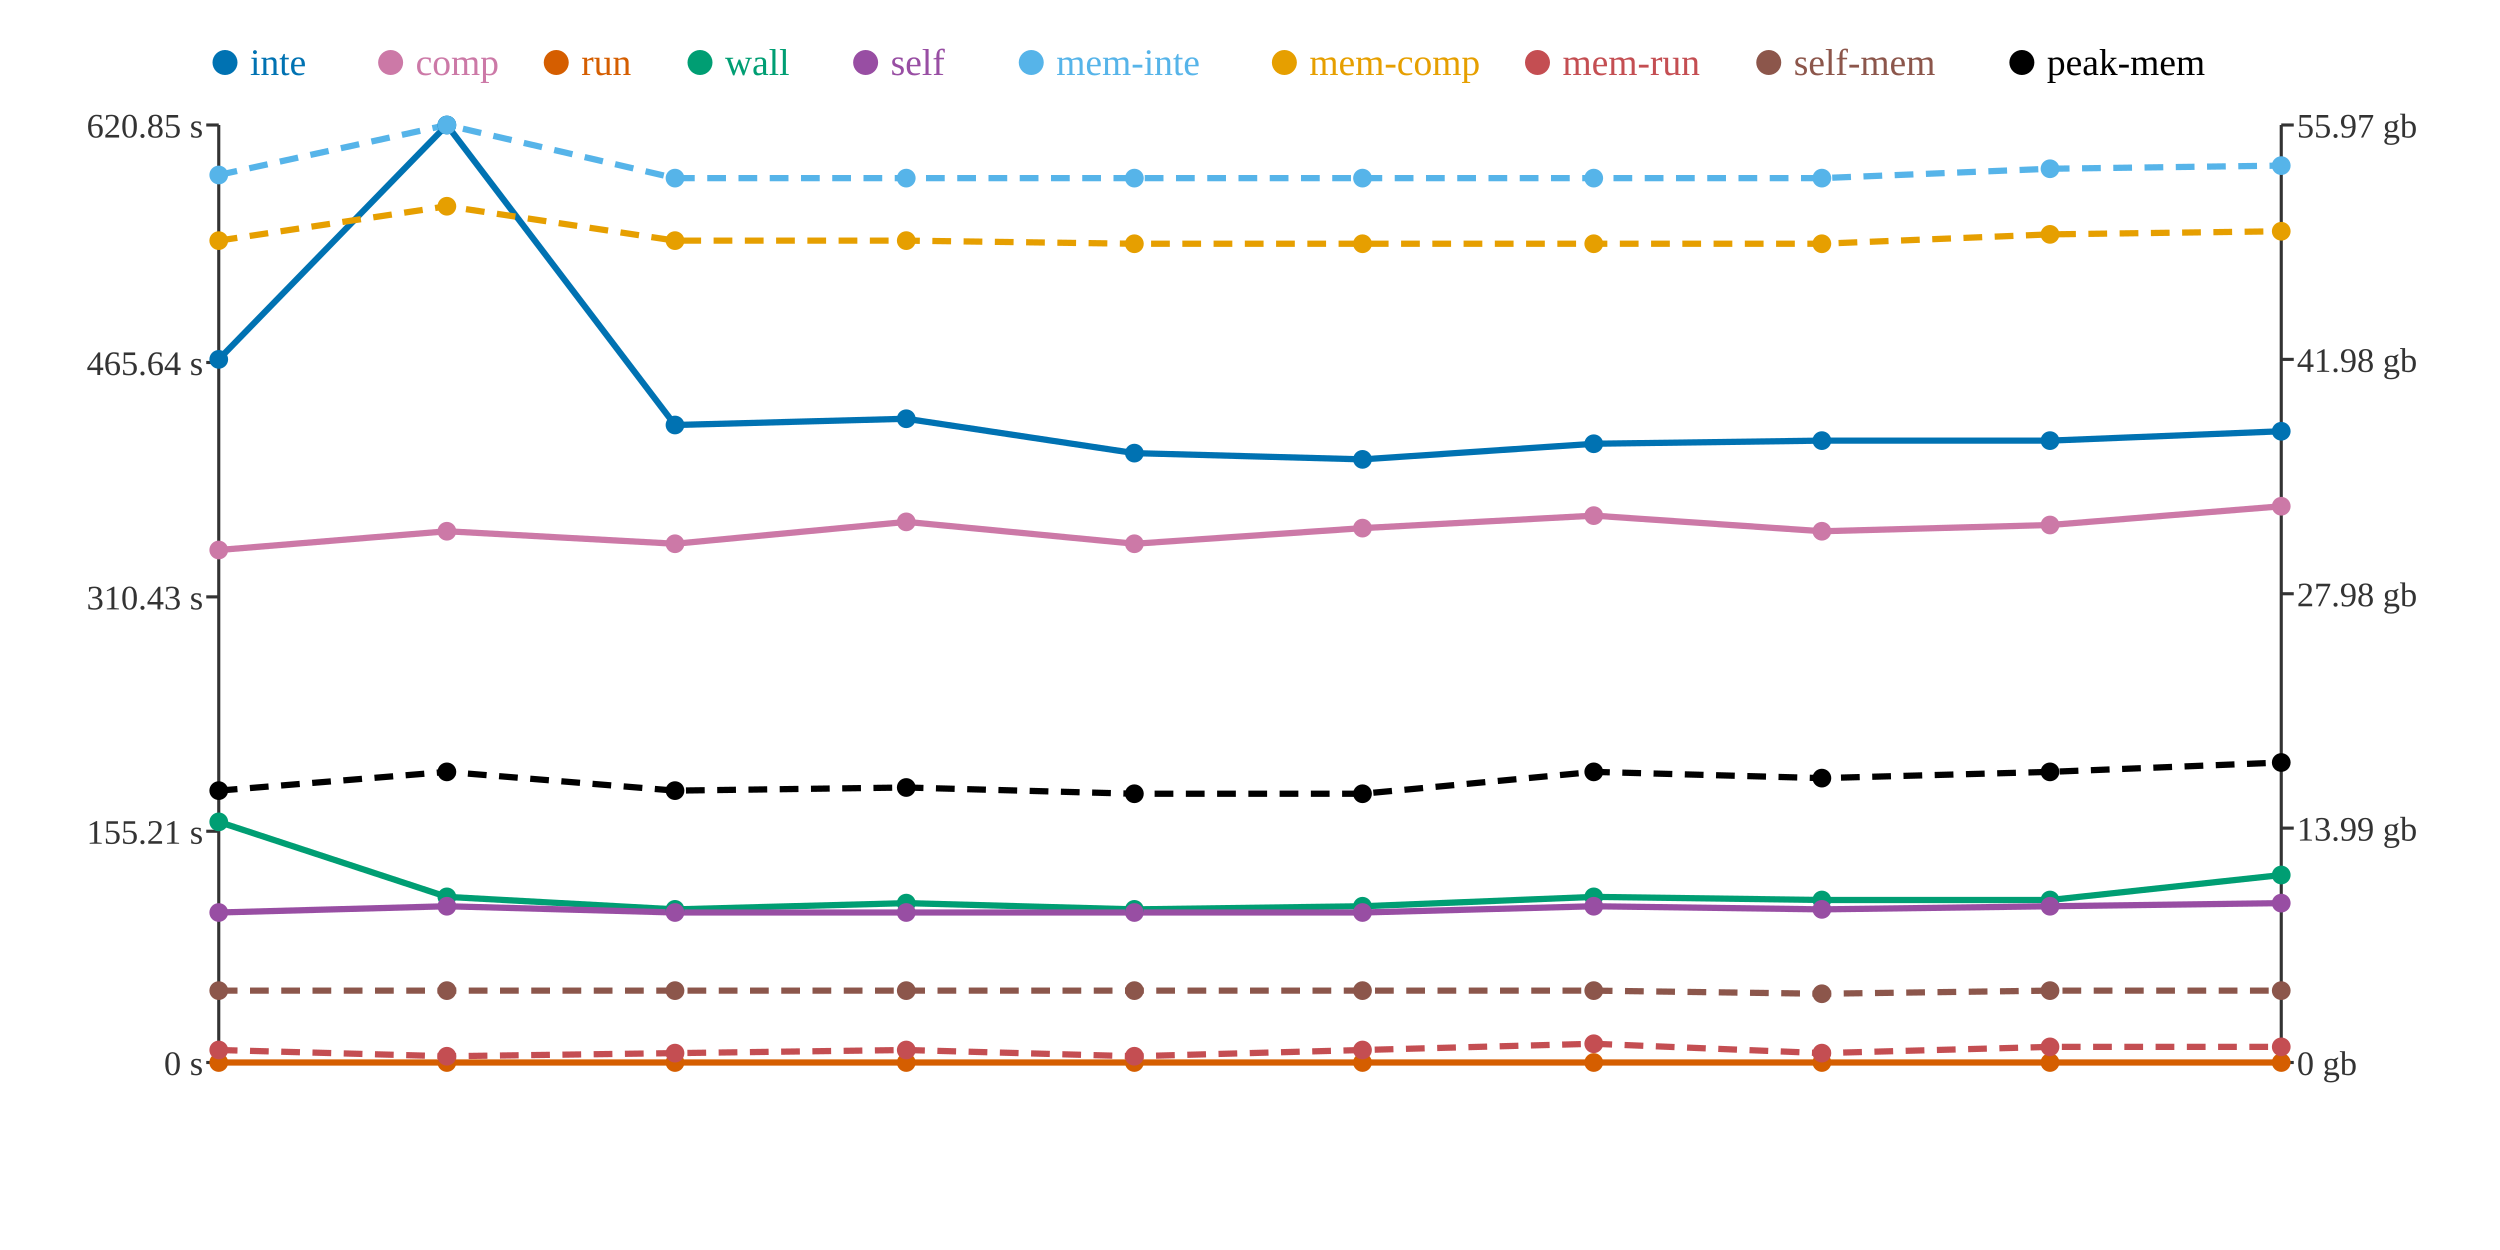
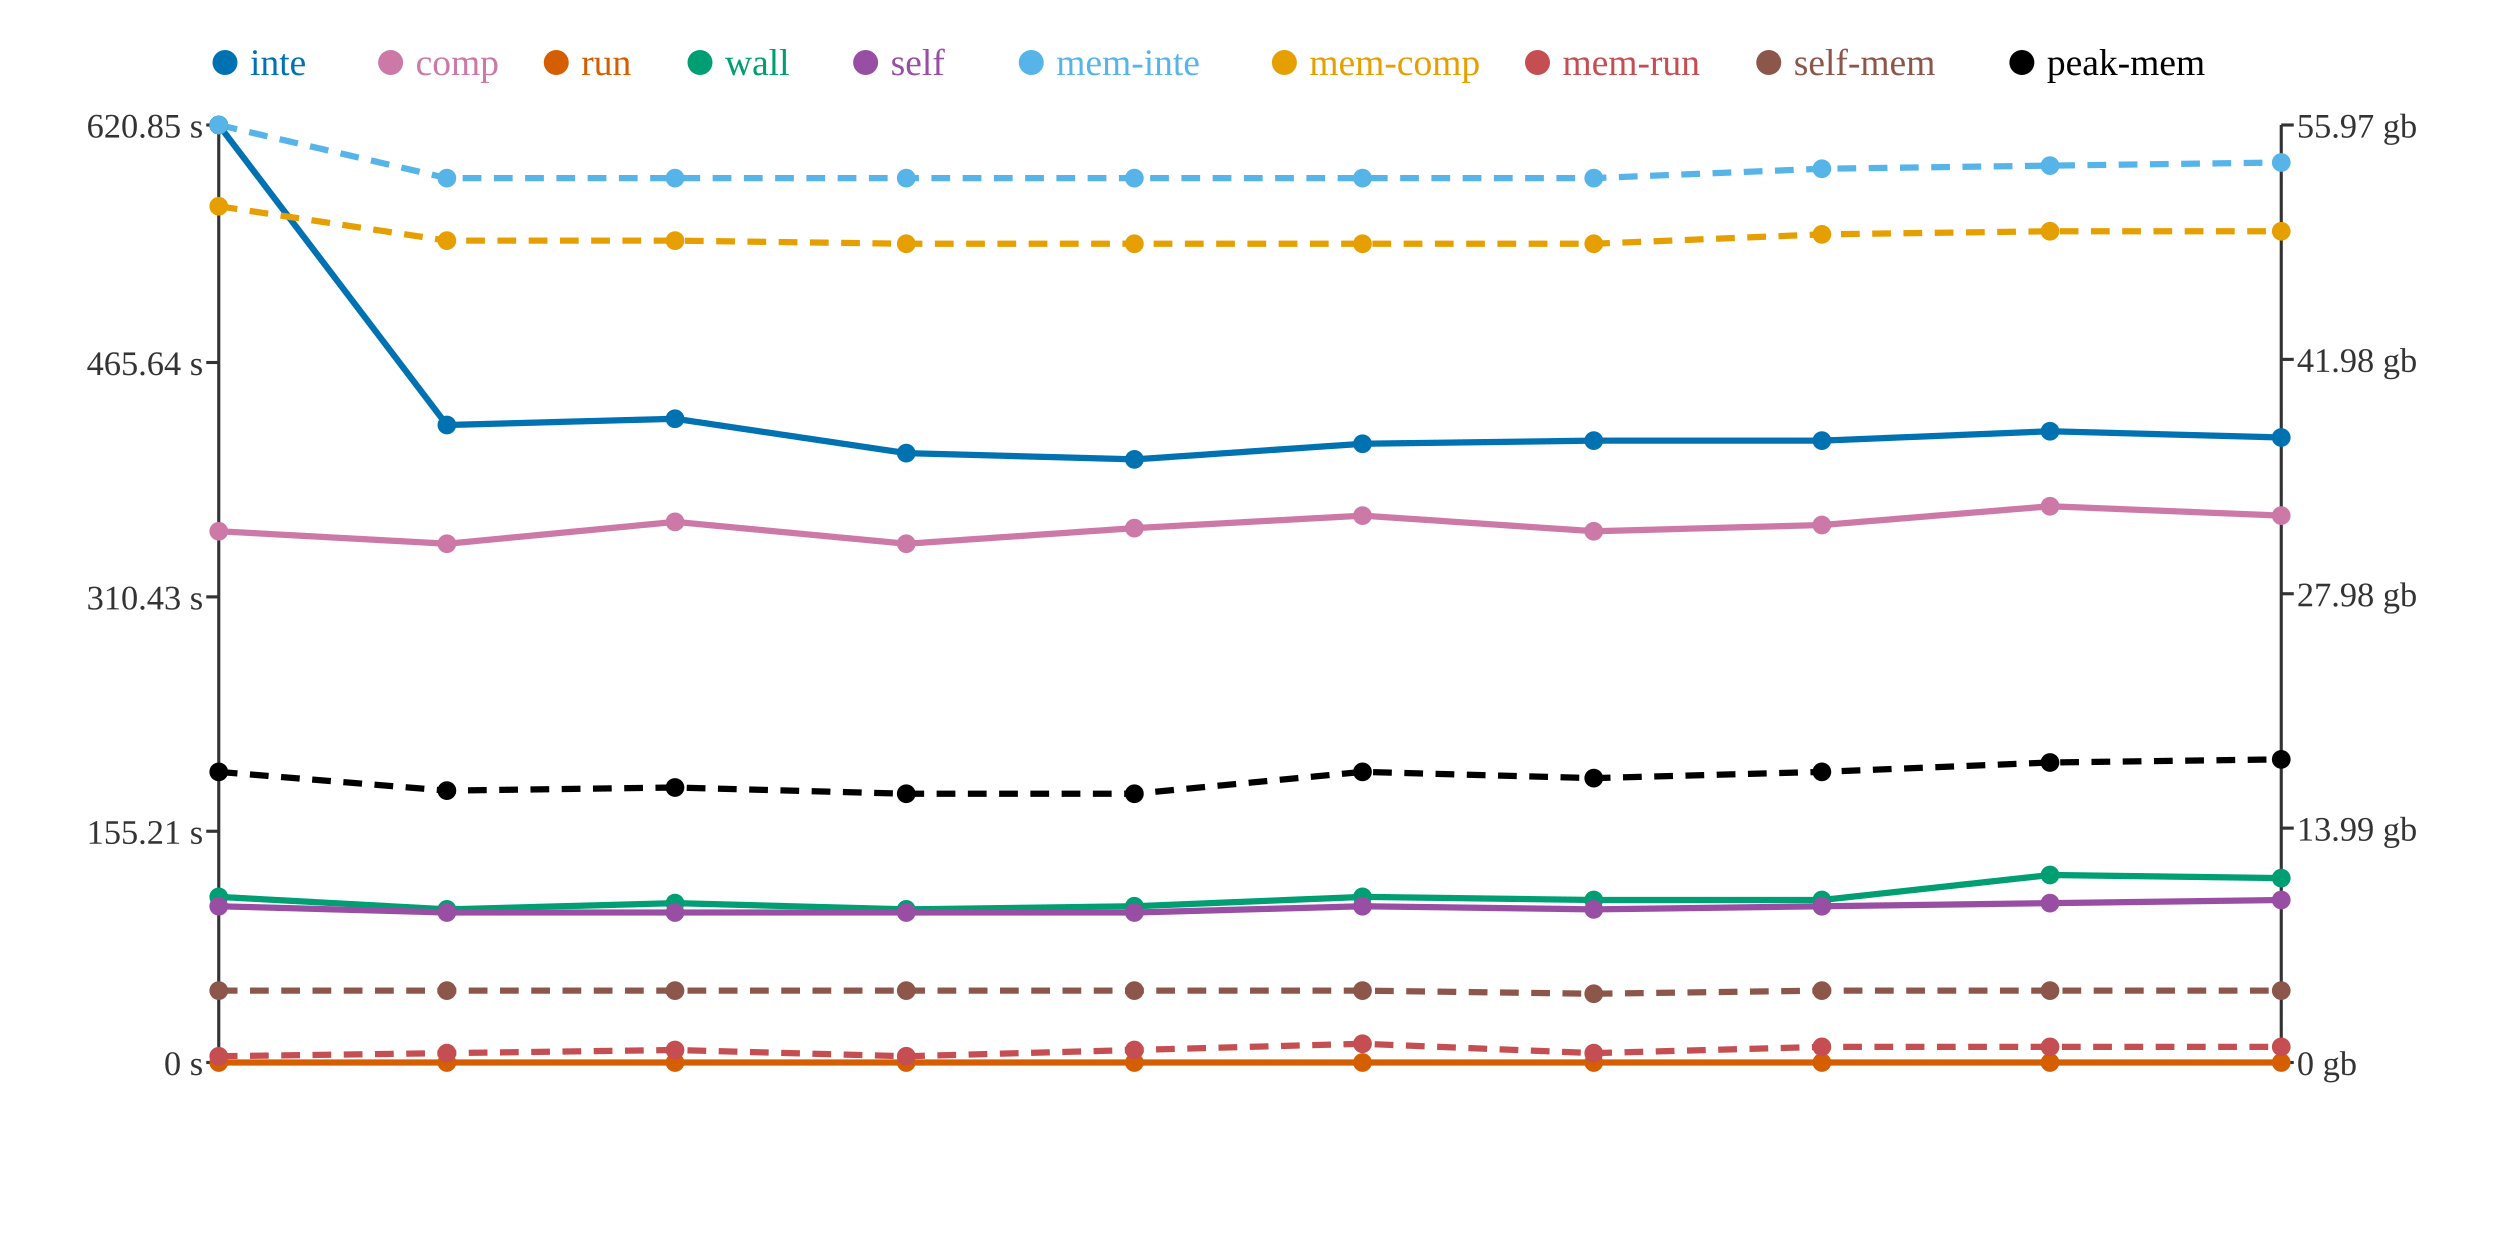
<svg xmlns="http://www.w3.org/2000/svg" width="800" height="400">
  <rect width="800" height="400" fill="white" />
  <line x1="70" y1="40" x2="70" y2="340" stroke="#333" stroke-width="1" />
  <line x1="70" y1="340" x2="730" y2="340" stroke="#333" stroke-width="1" />
  <line x1="730" y1="40" x2="730" y2="340" stroke="#333" stroke-width="1" />
  <line x1="66" y1="340" x2="70" y2="340" stroke="#333" stroke-width="1" />
  <text x="65" y="344" text-anchor="end" font-size="11" fill="#333">0 s</text>
  <line x1="66" y1="266" x2="70" y2="266" stroke="#333" stroke-width="1" />
  <text x="65" y="270" text-anchor="end" font-size="11" fill="#333">155.21 s</text>
  <line x1="66" y1="191" x2="70" y2="191" stroke="#333" stroke-width="1" />
  <text x="65" y="195" text-anchor="end" font-size="11" fill="#333">310.43 s</text>
  <line x1="66" y1="116" x2="70" y2="116" stroke="#333" stroke-width="1" />
  <text x="65" y="120" text-anchor="end" font-size="11" fill="#333">465.64 s</text>
  <line x1="66" y1="40" x2="70" y2="40" stroke="#333" stroke-width="1" />
  <text x="65" y="44" text-anchor="end" font-size="11" fill="#333">620.85 s</text>
  <line x1="730" y1="340" x2="734" y2="340" stroke="#333" stroke-width="1" />
  <text x="735" y="344" text-anchor="start" font-size="11" fill="#333">0 gb</text>
  <line x1="730" y1="265" x2="734" y2="265" stroke="#333" stroke-width="1" />
  <text x="735" y="269" text-anchor="start" font-size="11" fill="#333">13.99 gb</text>
  <line x1="730" y1="190" x2="734" y2="190" stroke="#333" stroke-width="1" />
  <text x="735" y="194" text-anchor="start" font-size="11" fill="#333">27.98 gb</text>
  <line x1="730" y1="115" x2="734" y2="115" stroke="#333" stroke-width="1" />
  <text x="735" y="119" text-anchor="start" font-size="11" fill="#333">41.98 gb</text>
  <line x1="730" y1="40" x2="734" y2="40" stroke="#333" stroke-width="1" />
  <text x="735" y="44" text-anchor="start" font-size="11" fill="#333">55.97 gb</text>
-   <polyline points="70,115 143,40 216,136 290,134 363,145 436,147 510,142 583,141 656,141 730,138" fill="none" stroke="#0072B2" stroke-width="2" />
-   <polyline points="70,176 143,170 216,174 290,167 363,174 436,169 510,165 583,170 656,168 730,162" fill="none" stroke="#CC79A7" stroke-width="2" />
+   <polyline points="70,40 143,136 216,134 290,145 363,147 436,142 510,141 583,141 656,138 730,140" fill="none" stroke="#0072B2" stroke-width="2" />
+   <polyline points="70,170 143,174 216,167 290,174 363,169 436,165 510,170 583,168 656,162 730,165" fill="none" stroke="#CC79A7" stroke-width="2" />
  <polyline points="70,340 143,340 216,340 290,340 363,340 436,340 510,340 583,340 656,340 730,340" fill="none" stroke="#D55E00" stroke-width="2" />
-   <polyline points="70,263 143,287 216,291 290,289 363,291 436,290 510,287 583,288 656,288 730,280" fill="none" stroke="#009E73" stroke-width="2" />
-   <polyline points="70,292 143,290 216,292 290,292 363,292 436,292 510,290 583,291 656,290 730,289" fill="none" stroke="#984EA3" stroke-width="2" />
-   <polyline points="70,56 143,40 216,57 290,57 363,57 436,57 510,57 583,57 656,54 730,53" fill="none" stroke="#56B4E9" stroke-width="2" stroke-dasharray="6 4" />
-   <polyline points="70,77 143,66 216,77 290,77 363,78 436,78 510,78 583,78 656,75 730,74" fill="none" stroke="#E69F00" stroke-width="2" stroke-dasharray="6 4" />
-   <polyline points="70,336 143,338 216,337 290,336 363,338 436,336 510,334 583,337 656,335 730,335" fill="none" stroke="#C44E52" stroke-width="2" stroke-dasharray="6 4" />
-   <polyline points="70,317 143,317 216,317 290,317 363,317 436,317 510,317 583,318 656,317 730,317" fill="none" stroke="#8C564B" stroke-width="2" stroke-dasharray="6 4" />
-   <polyline points="70,253 143,247 216,253 290,252 363,254 436,254 510,247 583,249 656,247 730,244" fill="none" stroke="#000000" stroke-width="2" stroke-dasharray="6 4" />
-   <circle cx="70" cy="115" r="3" fill="#0072B2" />
-   <circle cx="70" cy="176" r="3" fill="#CC79A7" />
+   <polyline points="70,287 143,291 216,289 290,291 363,290 436,287 510,288 583,288 656,280 730,281" fill="none" stroke="#009E73" stroke-width="2" />
+   <polyline points="70,290 143,292 216,292 290,292 363,292 436,290 510,291 583,290 656,289 730,288" fill="none" stroke="#984EA3" stroke-width="2" />
+   <polyline points="70,40 143,57 216,57 290,57 363,57 436,57 510,57 583,54 656,53 730,52" fill="none" stroke="#56B4E9" stroke-width="2" stroke-dasharray="6 4" />
+   <polyline points="70,66 143,77 216,77 290,78 363,78 436,78 510,78 583,75 656,74 730,74" fill="none" stroke="#E69F00" stroke-width="2" stroke-dasharray="6 4" />
+   <polyline points="70,338 143,337 216,336 290,338 363,336 436,334 510,337 583,335 656,335 730,335" fill="none" stroke="#C44E52" stroke-width="2" stroke-dasharray="6 4" />
+   <polyline points="70,317 143,317 216,317 290,317 363,317 436,317 510,318 583,317 656,317 730,317" fill="none" stroke="#8C564B" stroke-width="2" stroke-dasharray="6 4" />
+   <polyline points="70,247 143,253 216,252 290,254 363,254 436,247 510,249 583,247 656,244 730,243" fill="none" stroke="#000000" stroke-width="2" stroke-dasharray="6 4" />
+   <circle cx="70" cy="40" r="3" fill="#0072B2" />
+   <circle cx="70" cy="170" r="3" fill="#CC79A7" />
  <circle cx="70" cy="340" r="3" fill="#D55E00" />
-   <circle cx="70" cy="263" r="3" fill="#009E73" />
-   <circle cx="70" cy="292" r="3" fill="#984EA3" />
-   <circle cx="70" cy="56" r="3" fill="#56B4E9" />
-   <circle cx="70" cy="77" r="3" fill="#E69F00" />
-   <circle cx="70" cy="336" r="3" fill="#C44E52" />
+   <circle cx="70" cy="287" r="3" fill="#009E73" />
+   <circle cx="70" cy="290" r="3" fill="#984EA3" />
+   <circle cx="70" cy="40" r="3" fill="#56B4E9" />
+   <circle cx="70" cy="66" r="3" fill="#E69F00" />
+   <circle cx="70" cy="338" r="3" fill="#C44E52" />
  <circle cx="70" cy="317" r="3" fill="#8C564B" />
-   <circle cx="70" cy="253" r="3" fill="#000000" />
-   <circle cx="143" cy="40" r="3" fill="#0072B2" />
-   <circle cx="143" cy="170" r="3" fill="#CC79A7" />
+   <circle cx="70" cy="247" r="3" fill="#000000" />
+   <circle cx="143" cy="136" r="3" fill="#0072B2" />
+   <circle cx="143" cy="174" r="3" fill="#CC79A7" />
  <circle cx="143" cy="340" r="3" fill="#D55E00" />
-   <circle cx="143" cy="287" r="3" fill="#009E73" />
-   <circle cx="143" cy="290" r="3" fill="#984EA3" />
-   <circle cx="143" cy="40" r="3" fill="#56B4E9" />
-   <circle cx="143" cy="66" r="3" fill="#E69F00" />
-   <circle cx="143" cy="338" r="3" fill="#C44E52" />
+   <circle cx="143" cy="291" r="3" fill="#009E73" />
+   <circle cx="143" cy="292" r="3" fill="#984EA3" />
+   <circle cx="143" cy="57" r="3" fill="#56B4E9" />
+   <circle cx="143" cy="77" r="3" fill="#E69F00" />
+   <circle cx="143" cy="337" r="3" fill="#C44E52" />
  <circle cx="143" cy="317" r="3" fill="#8C564B" />
-   <circle cx="143" cy="247" r="3" fill="#000000" />
-   <circle cx="216" cy="136" r="3" fill="#0072B2" />
-   <circle cx="216" cy="174" r="3" fill="#CC79A7" />
+   <circle cx="143" cy="253" r="3" fill="#000000" />
+   <circle cx="216" cy="134" r="3" fill="#0072B2" />
+   <circle cx="216" cy="167" r="3" fill="#CC79A7" />
  <circle cx="216" cy="340" r="3" fill="#D55E00" />
-   <circle cx="216" cy="291" r="3" fill="#009E73" />
+   <circle cx="216" cy="289" r="3" fill="#009E73" />
  <circle cx="216" cy="292" r="3" fill="#984EA3" />
  <circle cx="216" cy="57" r="3" fill="#56B4E9" />
  <circle cx="216" cy="77" r="3" fill="#E69F00" />
-   <circle cx="216" cy="337" r="3" fill="#C44E52" />
+   <circle cx="216" cy="336" r="3" fill="#C44E52" />
  <circle cx="216" cy="317" r="3" fill="#8C564B" />
-   <circle cx="216" cy="253" r="3" fill="#000000" />
-   <circle cx="290" cy="134" r="3" fill="#0072B2" />
-   <circle cx="290" cy="167" r="3" fill="#CC79A7" />
+   <circle cx="216" cy="252" r="3" fill="#000000" />
+   <circle cx="290" cy="145" r="3" fill="#0072B2" />
+   <circle cx="290" cy="174" r="3" fill="#CC79A7" />
  <circle cx="290" cy="340" r="3" fill="#D55E00" />
-   <circle cx="290" cy="289" r="3" fill="#009E73" />
+   <circle cx="290" cy="291" r="3" fill="#009E73" />
  <circle cx="290" cy="292" r="3" fill="#984EA3" />
  <circle cx="290" cy="57" r="3" fill="#56B4E9" />
-   <circle cx="290" cy="77" r="3" fill="#E69F00" />
-   <circle cx="290" cy="336" r="3" fill="#C44E52" />
+   <circle cx="290" cy="78" r="3" fill="#E69F00" />
+   <circle cx="290" cy="338" r="3" fill="#C44E52" />
  <circle cx="290" cy="317" r="3" fill="#8C564B" />
-   <circle cx="290" cy="252" r="3" fill="#000000" />
-   <circle cx="363" cy="145" r="3" fill="#0072B2" />
-   <circle cx="363" cy="174" r="3" fill="#CC79A7" />
+   <circle cx="290" cy="254" r="3" fill="#000000" />
+   <circle cx="363" cy="147" r="3" fill="#0072B2" />
+   <circle cx="363" cy="169" r="3" fill="#CC79A7" />
  <circle cx="363" cy="340" r="3" fill="#D55E00" />
-   <circle cx="363" cy="291" r="3" fill="#009E73" />
+   <circle cx="363" cy="290" r="3" fill="#009E73" />
  <circle cx="363" cy="292" r="3" fill="#984EA3" />
  <circle cx="363" cy="57" r="3" fill="#56B4E9" />
  <circle cx="363" cy="78" r="3" fill="#E69F00" />
-   <circle cx="363" cy="338" r="3" fill="#C44E52" />
+   <circle cx="363" cy="336" r="3" fill="#C44E52" />
  <circle cx="363" cy="317" r="3" fill="#8C564B" />
  <circle cx="363" cy="254" r="3" fill="#000000" />
-   <circle cx="436" cy="147" r="3" fill="#0072B2" />
-   <circle cx="436" cy="169" r="3" fill="#CC79A7" />
+   <circle cx="436" cy="142" r="3" fill="#0072B2" />
+   <circle cx="436" cy="165" r="3" fill="#CC79A7" />
  <circle cx="436" cy="340" r="3" fill="#D55E00" />
-   <circle cx="436" cy="290" r="3" fill="#009E73" />
-   <circle cx="436" cy="292" r="3" fill="#984EA3" />
+   <circle cx="436" cy="287" r="3" fill="#009E73" />
+   <circle cx="436" cy="290" r="3" fill="#984EA3" />
  <circle cx="436" cy="57" r="3" fill="#56B4E9" />
  <circle cx="436" cy="78" r="3" fill="#E69F00" />
-   <circle cx="436" cy="336" r="3" fill="#C44E52" />
+   <circle cx="436" cy="334" r="3" fill="#C44E52" />
  <circle cx="436" cy="317" r="3" fill="#8C564B" />
-   <circle cx="436" cy="254" r="3" fill="#000000" />
-   <circle cx="510" cy="142" r="3" fill="#0072B2" />
-   <circle cx="510" cy="165" r="3" fill="#CC79A7" />
+   <circle cx="436" cy="247" r="3" fill="#000000" />
+   <circle cx="510" cy="141" r="3" fill="#0072B2" />
+   <circle cx="510" cy="170" r="3" fill="#CC79A7" />
  <circle cx="510" cy="340" r="3" fill="#D55E00" />
-   <circle cx="510" cy="287" r="3" fill="#009E73" />
-   <circle cx="510" cy="290" r="3" fill="#984EA3" />
+   <circle cx="510" cy="288" r="3" fill="#009E73" />
+   <circle cx="510" cy="291" r="3" fill="#984EA3" />
  <circle cx="510" cy="57" r="3" fill="#56B4E9" />
  <circle cx="510" cy="78" r="3" fill="#E69F00" />
-   <circle cx="510" cy="334" r="3" fill="#C44E52" />
-   <circle cx="510" cy="317" r="3" fill="#8C564B" />
-   <circle cx="510" cy="247" r="3" fill="#000000" />
+   <circle cx="510" cy="337" r="3" fill="#C44E52" />
+   <circle cx="510" cy="318" r="3" fill="#8C564B" />
+   <circle cx="510" cy="249" r="3" fill="#000000" />
  <circle cx="583" cy="141" r="3" fill="#0072B2" />
-   <circle cx="583" cy="170" r="3" fill="#CC79A7" />
+   <circle cx="583" cy="168" r="3" fill="#CC79A7" />
  <circle cx="583" cy="340" r="3" fill="#D55E00" />
  <circle cx="583" cy="288" r="3" fill="#009E73" />
-   <circle cx="583" cy="291" r="3" fill="#984EA3" />
-   <circle cx="583" cy="57" r="3" fill="#56B4E9" />
-   <circle cx="583" cy="78" r="3" fill="#E69F00" />
-   <circle cx="583" cy="337" r="3" fill="#C44E52" />
-   <circle cx="583" cy="318" r="3" fill="#8C564B" />
-   <circle cx="583" cy="249" r="3" fill="#000000" />
-   <circle cx="656" cy="141" r="3" fill="#0072B2" />
-   <circle cx="656" cy="168" r="3" fill="#CC79A7" />
+   <circle cx="583" cy="290" r="3" fill="#984EA3" />
+   <circle cx="583" cy="54" r="3" fill="#56B4E9" />
+   <circle cx="583" cy="75" r="3" fill="#E69F00" />
+   <circle cx="583" cy="335" r="3" fill="#C44E52" />
+   <circle cx="583" cy="317" r="3" fill="#8C564B" />
+   <circle cx="583" cy="247" r="3" fill="#000000" />
+   <circle cx="656" cy="138" r="3" fill="#0072B2" />
+   <circle cx="656" cy="162" r="3" fill="#CC79A7" />
  <circle cx="656" cy="340" r="3" fill="#D55E00" />
-   <circle cx="656" cy="288" r="3" fill="#009E73" />
-   <circle cx="656" cy="290" r="3" fill="#984EA3" />
-   <circle cx="656" cy="54" r="3" fill="#56B4E9" />
-   <circle cx="656" cy="75" r="3" fill="#E69F00" />
+   <circle cx="656" cy="280" r="3" fill="#009E73" />
+   <circle cx="656" cy="289" r="3" fill="#984EA3" />
+   <circle cx="656" cy="53" r="3" fill="#56B4E9" />
+   <circle cx="656" cy="74" r="3" fill="#E69F00" />
  <circle cx="656" cy="335" r="3" fill="#C44E52" />
  <circle cx="656" cy="317" r="3" fill="#8C564B" />
-   <circle cx="656" cy="247" r="3" fill="#000000" />
-   <circle cx="730" cy="138" r="3" fill="#0072B2" />
-   <circle cx="730" cy="162" r="3" fill="#CC79A7" />
+   <circle cx="656" cy="244" r="3" fill="#000000" />
+   <circle cx="730" cy="140" r="3" fill="#0072B2" />
+   <circle cx="730" cy="165" r="3" fill="#CC79A7" />
  <circle cx="730" cy="340" r="3" fill="#D55E00" />
-   <circle cx="730" cy="280" r="3" fill="#009E73" />
-   <circle cx="730" cy="289" r="3" fill="#984EA3" />
-   <circle cx="730" cy="53" r="3" fill="#56B4E9" />
+   <circle cx="730" cy="281" r="3" fill="#009E73" />
+   <circle cx="730" cy="288" r="3" fill="#984EA3" />
+   <circle cx="730" cy="52" r="3" fill="#56B4E9" />
  <circle cx="730" cy="74" r="3" fill="#E69F00" />
  <circle cx="730" cy="335" r="3" fill="#C44E52" />
  <circle cx="730" cy="317" r="3" fill="#8C564B" />
-   <circle cx="730" cy="244" r="3" fill="#000000" />
+   <circle cx="730" cy="243" r="3" fill="#000000" />
  <circle cx="72" cy="20" r="4" fill="#0072B2" />
  <text x="80" y="24" text-anchor="start" font-size="12" fill="#0072B2">inte</text>
  <circle cx="125" cy="20" r="4" fill="#CC79A7" />
  <text x="133" y="24" text-anchor="start" font-size="12" fill="#CC79A7">comp</text>
  <circle cx="178" cy="20" r="4" fill="#D55E00" />
  <text x="186" y="24" text-anchor="start" font-size="12" fill="#D55E00">run</text>
  <circle cx="224" cy="20" r="4" fill="#009E73" />
  <text x="232" y="24" text-anchor="start" font-size="12" fill="#009E73">wall</text>
  <circle cx="277" cy="20" r="4" fill="#984EA3" />
  <text x="285" y="24" text-anchor="start" font-size="12" fill="#984EA3">self</text>
  <circle cx="330" cy="20" r="4" fill="#56B4E9" />
  <text x="338" y="24" text-anchor="start" font-size="12" fill="#56B4E9">mem-inte</text>
  <circle cx="411" cy="20" r="4" fill="#E69F00" />
  <text x="419" y="24" text-anchor="start" font-size="12" fill="#E69F00">mem-comp</text>
  <circle cx="492" cy="20" r="4" fill="#C44E52" />
  <text x="500" y="24" text-anchor="start" font-size="12" fill="#C44E52">mem-run</text>
  <circle cx="566" cy="20" r="4" fill="#8C564B" />
  <text x="574" y="24" text-anchor="start" font-size="12" fill="#8C564B">self-mem</text>
  <circle cx="647" cy="20" r="4" fill="#000000" />
  <text x="655" y="24" text-anchor="start" font-size="12" fill="#000000">peak-mem</text>
</svg>
